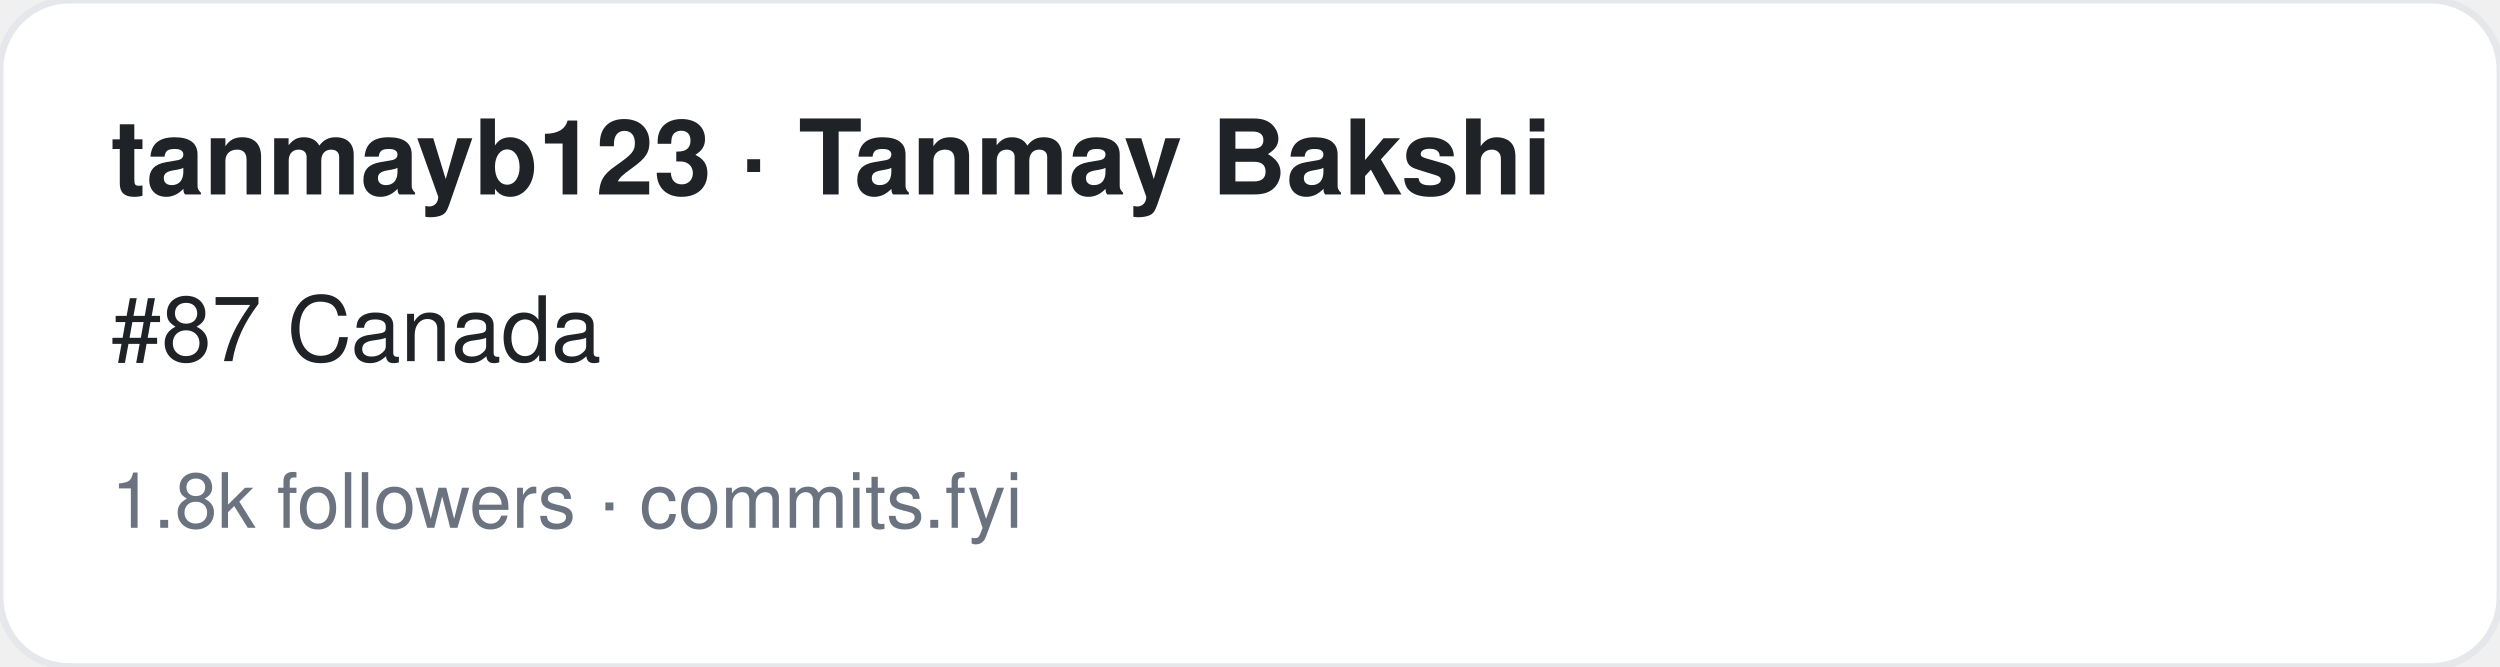
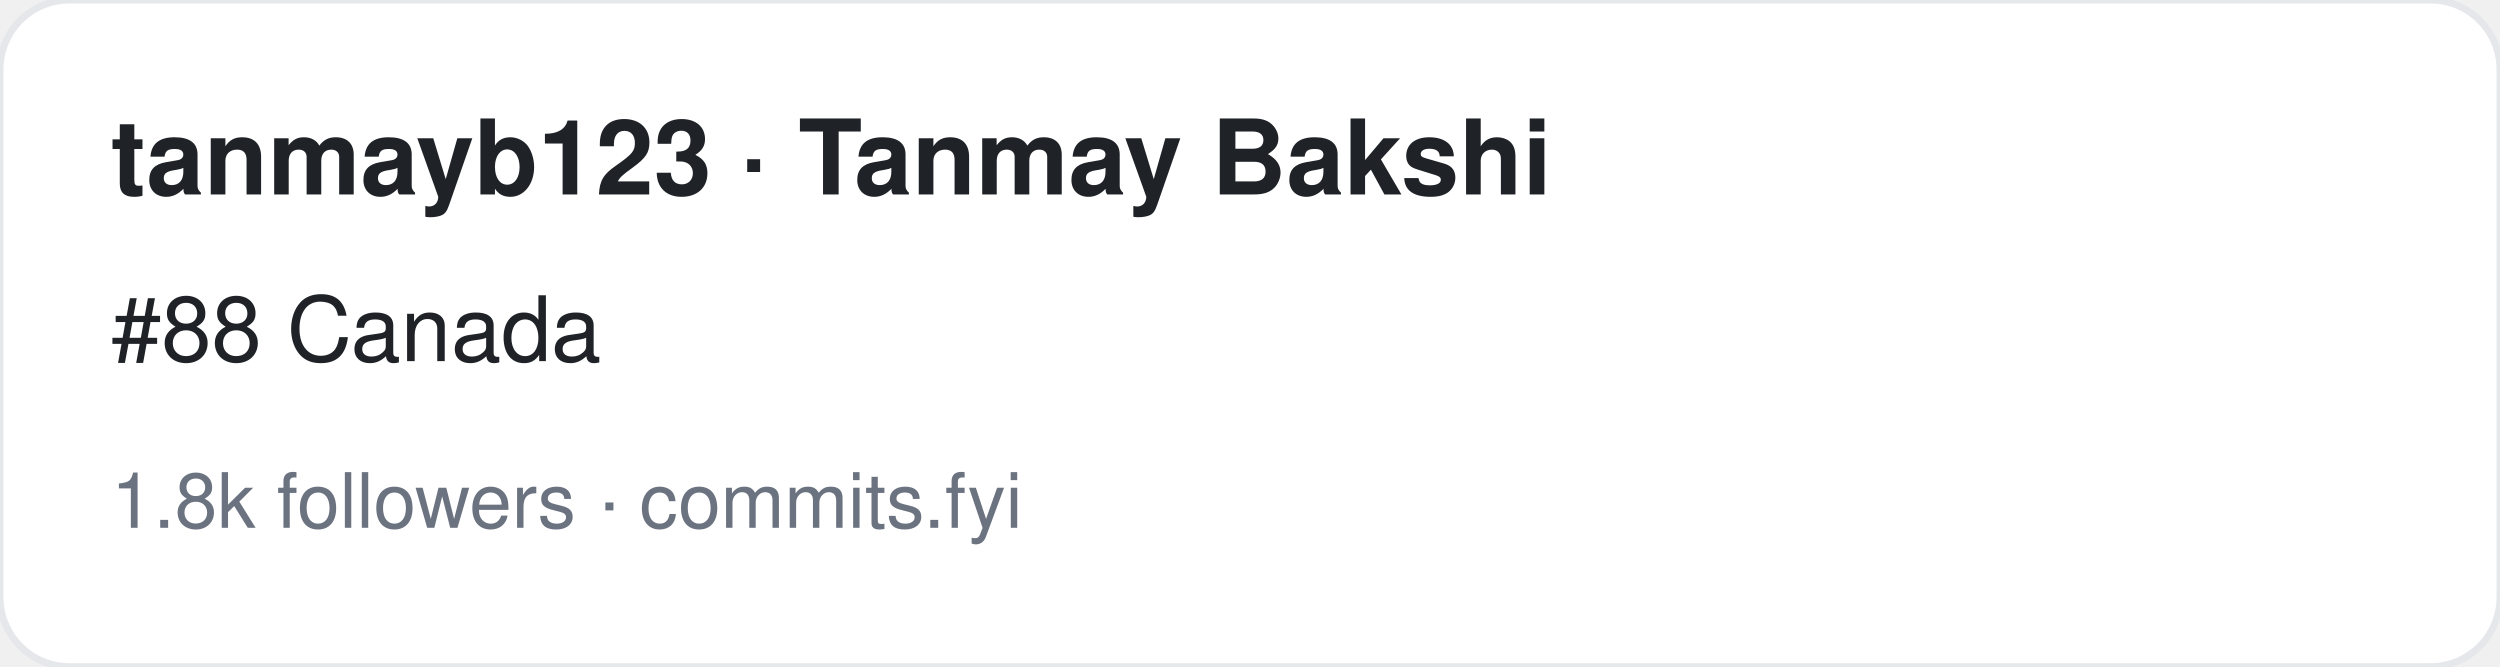
<svg xmlns="http://www.w3.org/2000/svg" width="360" height="96" viewBox="0 0 360 96" font-family="-apple-system,BlinkMacSystemFont,Segoe UI,Helvetica,Arial,sans-serif">
  <rect width="360" height="96" rx="10" fill="#ffffff" stroke="#e5e7eb" />
  <text x="16" y="28" font-size="15" font-weight="700" fill="#1f2328">tanmayb123 · Tanmay Bakshi</text>
-   <text x="16" y="52" font-size="13" fill="#1f2328">#87 Canada</text>
+   <text x="16" y="52" font-size="13" fill="#1f2328">#88 Canada</text>
  <text x="16" y="76" font-size="11" fill="#6b7280">1.8k followers · commits.fyi</text>
</svg>
